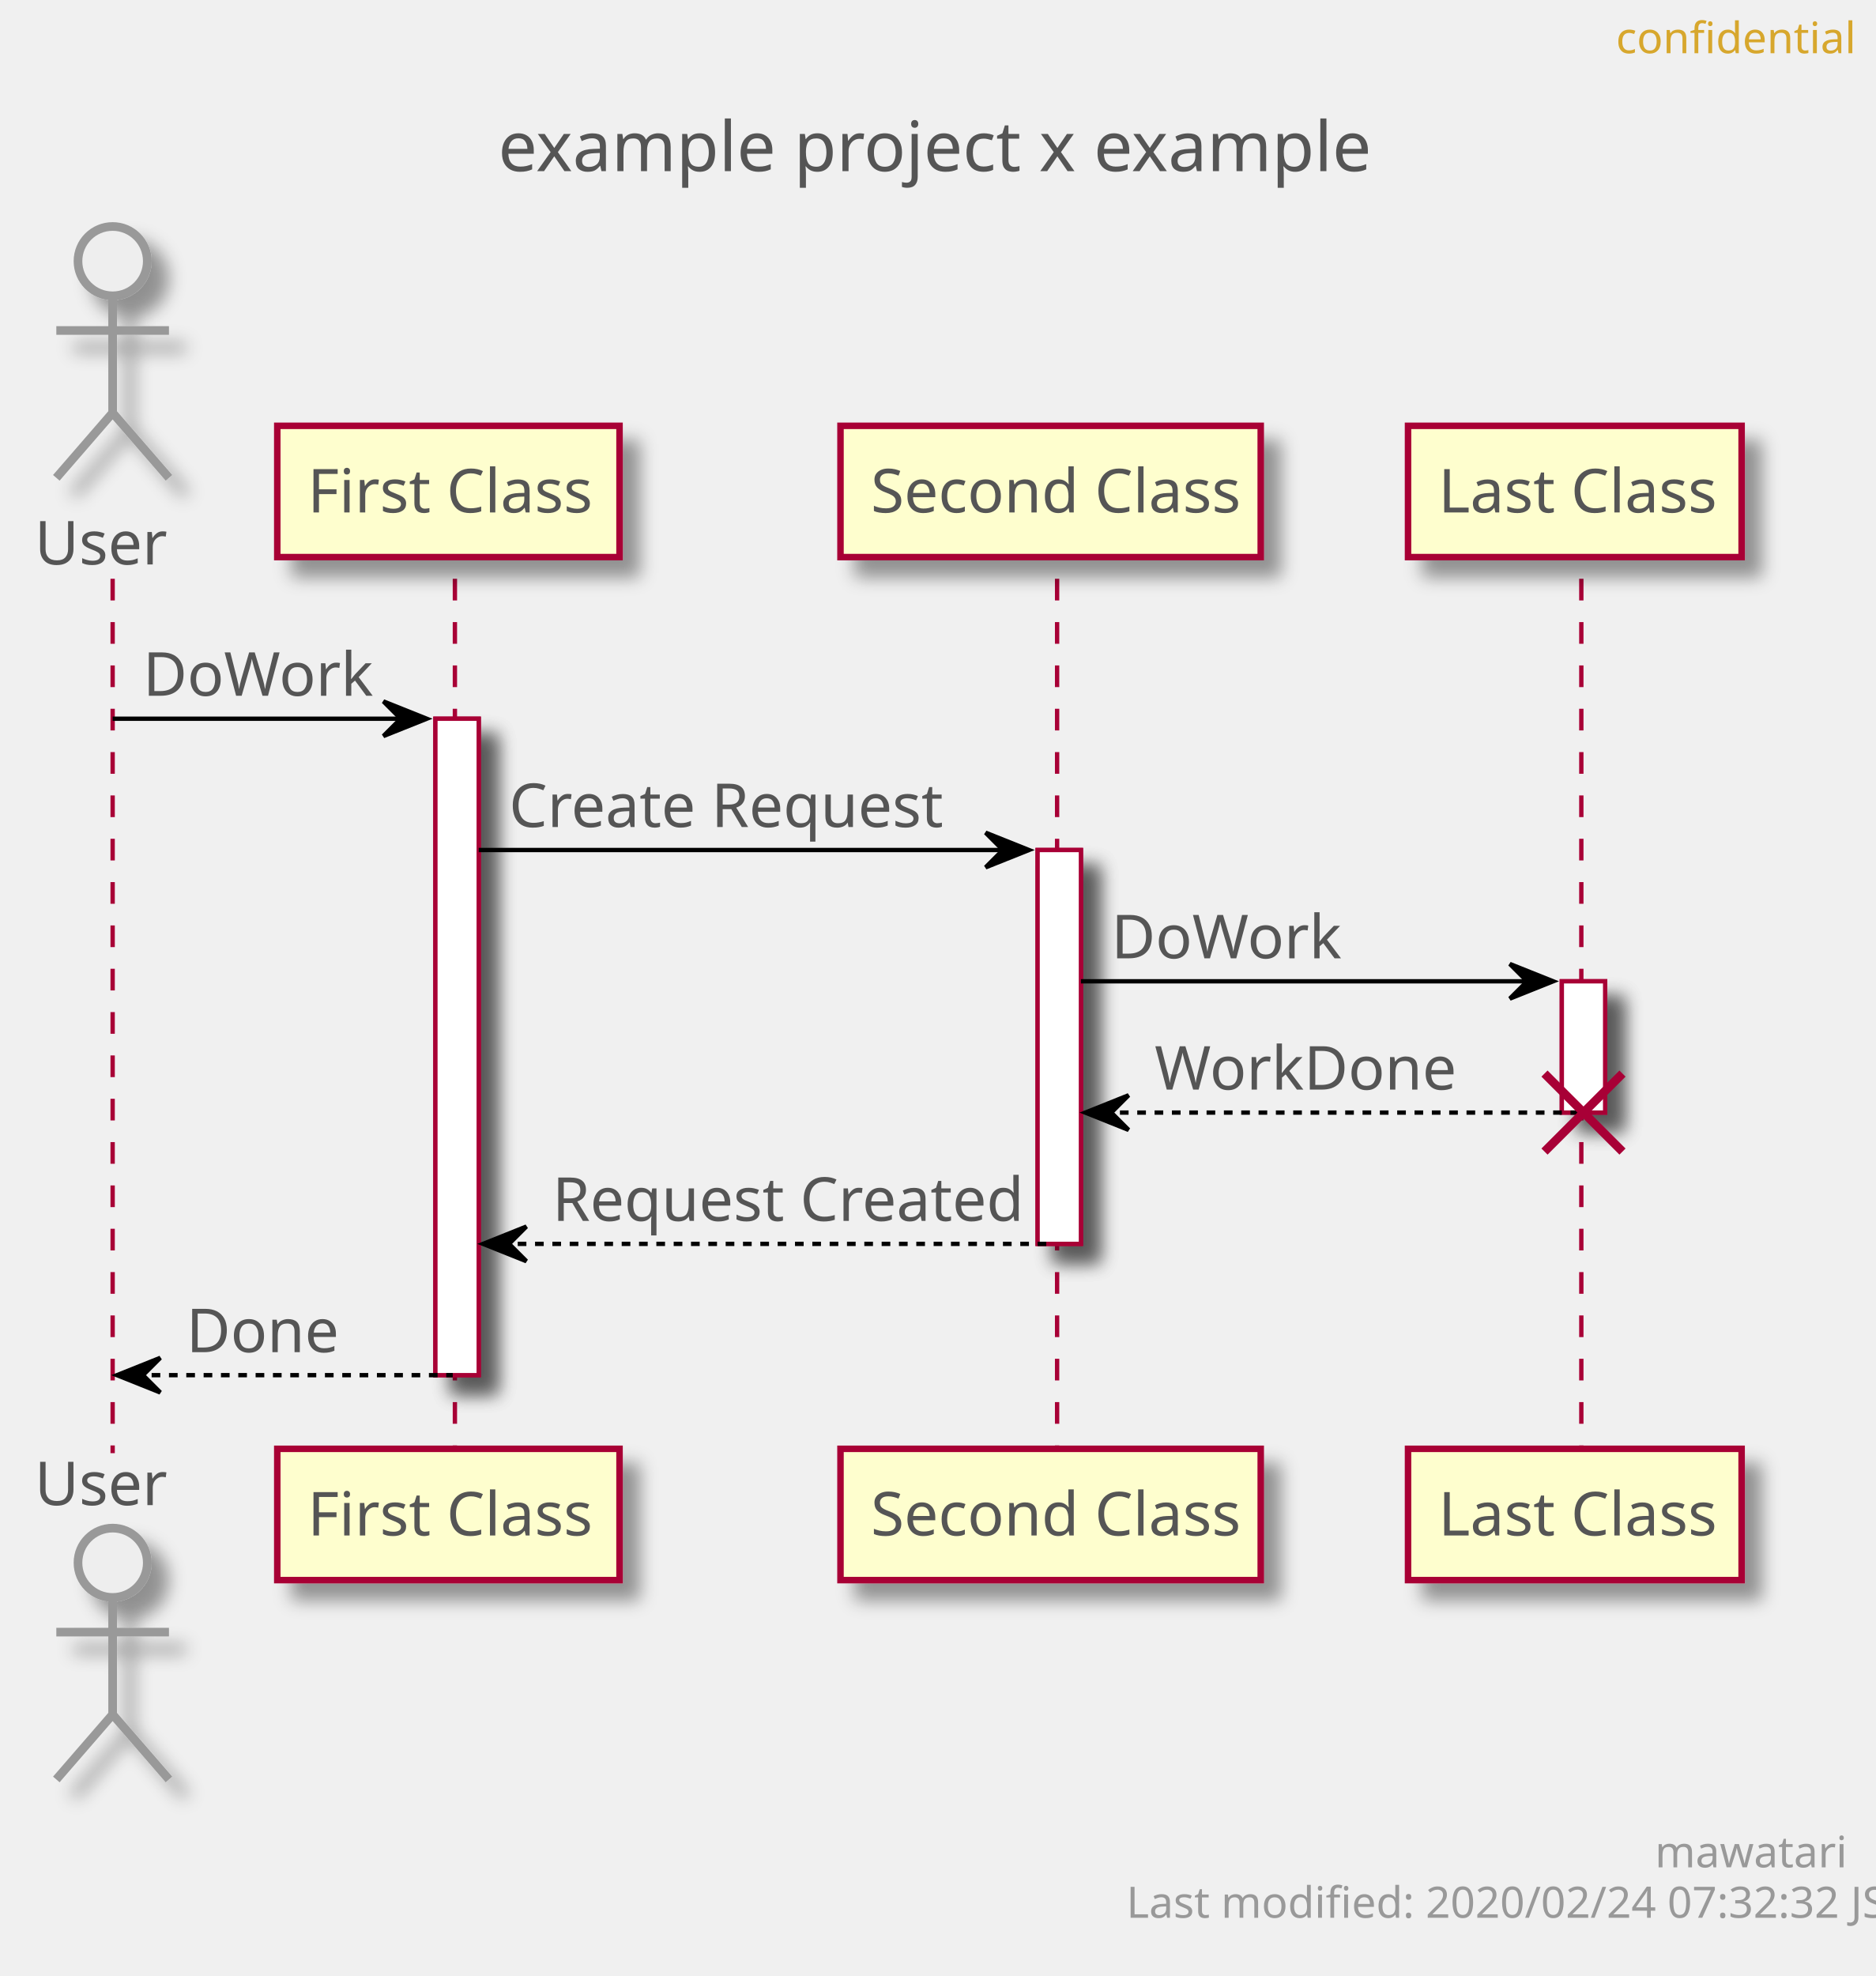
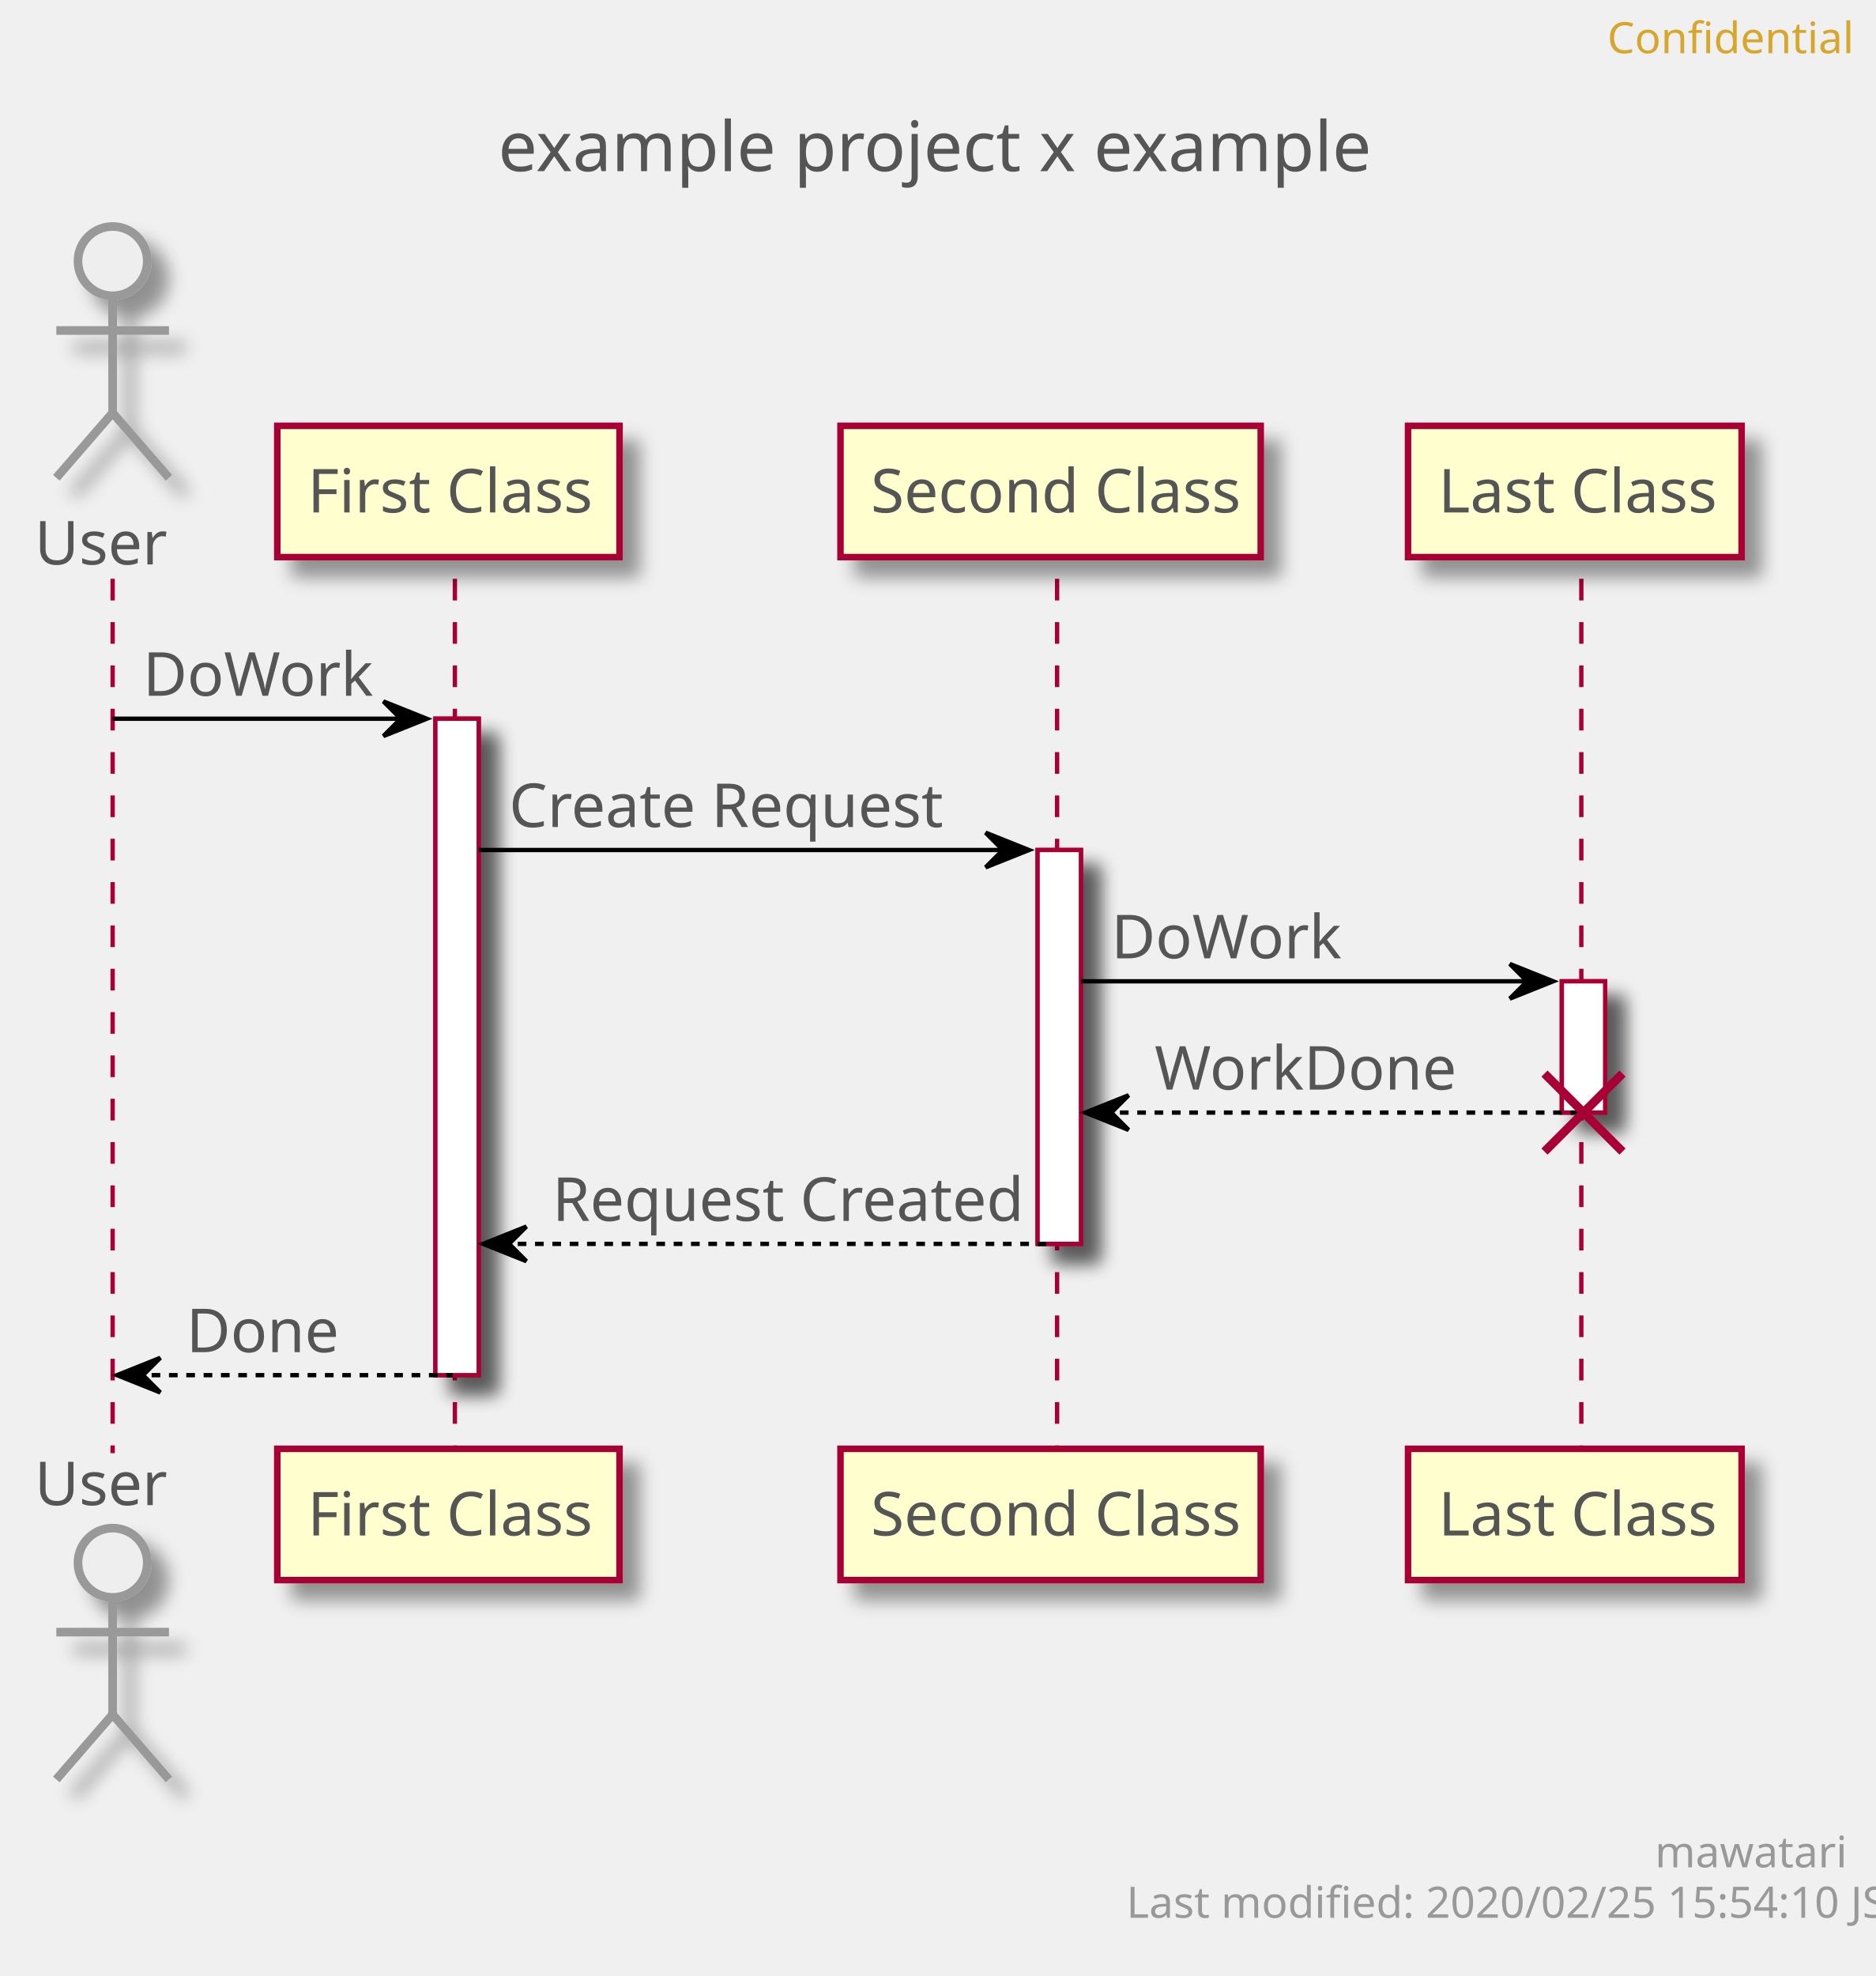
<svg xmlns="http://www.w3.org/2000/svg" contentScriptType="application/ecmascript" contentStyleType="text/css" height="456px" preserveAspectRatio="none" style="width:433px;height:456px;" version="1.1" viewBox="0 0 433 456" width="433px" zoomAndPan="magnify">
  <defs>
-     <filter height="300%" id="fzbap32pvmrgv" width="300%" x="-1" y="-1">
+     <filter height="300%" id="fneoj1q84nl05" width="300%" x="-1" y="-1">
      <feGaussianBlur result="blurOut" stdDeviation="2.0" />
      <feColorMatrix in="blurOut" result="blurOut2" type="matrix" values="0 0 0 0 0 0 0 0 0 0 0 0 0 0 0 0 0 0 .4 0" />
      <feOffset dx="4.0" dy="4.0" in="blurOut2" result="blurOut3" />
      <feBlend in="SourceGraphic" in2="blurOut3" mode="normal" />
    </filter>
  </defs>
  <g>
    <text fill="#555555" font-family="sans-serif" font-size="16" lengthAdjust="spacingAndGlyphs" textLength="194" x="115" y="39.492">example project x example</text>
-     <rect fill="#FFFFFF" filter="url(#fzbap32pvmrgv)" height="151.484" style="stroke: #A80036; stroke-width: 1.0;" width="10" x="100.5" y="165.859" />
-     <rect fill="#FFFFFF" filter="url(#fzbap32pvmrgv)" height="90.891" style="stroke: #A80036; stroke-width: 1.0;" width="10" x="239.5" y="196.156" />
-     <rect fill="#FFFFFF" filter="url(#fzbap32pvmrgv)" height="30.297" style="stroke: #A80036; stroke-width: 1.0;" width="10" x="360.5" y="226.453" />
+     <rect fill="#FFFFFF" filter="url(#fneoj1q84nl05)" height="151.484" style="stroke: #A80036; stroke-width: 1.0;" width="10" x="100.5" y="165.859" />
+     <rect fill="#FFFFFF" filter="url(#fneoj1q84nl05)" height="90.891" style="stroke: #A80036; stroke-width: 1.0;" width="10" x="239.5" y="196.156" />
+     <rect fill="#FFFFFF" filter="url(#fneoj1q84nl05)" height="30.297" style="stroke: #A80036; stroke-width: 1.0;" width="10" x="360.5" y="226.453" />
    <line style="stroke: #A80036; stroke-width: 1.0; stroke-dasharray: 5.0,5.0;" x1="26" x2="26" y1="133.562" y2="335.344" />
    <line style="stroke: #A80036; stroke-width: 1.0; stroke-dasharray: 5.0,5.0;" x1="105" x2="105" y1="133.562" y2="335.344" />
    <line style="stroke: #A80036; stroke-width: 1.0; stroke-dasharray: 5.0,5.0;" x1="244" x2="244" y1="133.562" y2="335.344" />
    <line style="stroke: #A80036; stroke-width: 1.0; stroke-dasharray: 5.0,5.0;" x1="365" x2="365" y1="133.562" y2="335.344" />
    <text fill="#555555" font-family="sans-serif" font-size="14" lengthAdjust="spacingAndGlyphs" textLength="30" x="8" y="130.261">User</text>
-     <ellipse cx="26" cy="60.266" fill="#EEEEEE" filter="url(#fzbap32pvmrgv)" rx="8" ry="8" style="stroke: #999999; stroke-width: 2.0;" />
-     <path d="M26,68.266 L26,95.266 M13,76.266 L39,76.266 M26,95.266 L13,110.266 M26,95.266 L39,110.266 " fill="none" filter="url(#fzbap32pvmrgv)" style="stroke: #999999; stroke-width: 2.0;" />
+     <ellipse cx="26" cy="60.266" fill="#EEEEEE" filter="url(#fneoj1q84nl05)" rx="8" ry="8" style="stroke: #999999; stroke-width: 2.0;" />
+     <path d="M26,68.266 L26,95.266 M13,76.266 L39,76.266 M26,95.266 L13,110.266 M26,95.266 L39,110.266 " fill="none" filter="url(#fneoj1q84nl05)" style="stroke: #999999; stroke-width: 2.0;" />
    <text fill="#555555" font-family="sans-serif" font-size="14" lengthAdjust="spacingAndGlyphs" textLength="30" x="8" y="347.339">User</text>
-     <ellipse cx="26" cy="360.641" fill="#EEEEEE" filter="url(#fzbap32pvmrgv)" rx="8" ry="8" style="stroke: #999999; stroke-width: 2.0;" />
-     <path d="M26,368.641 L26,395.641 M13,376.641 L39,376.641 M26,395.641 L13,410.641 M26,395.641 L39,410.641 " fill="none" filter="url(#fzbap32pvmrgv)" style="stroke: #999999; stroke-width: 2.0;" />
-     <rect fill="#FEFECE" filter="url(#fzbap32pvmrgv)" height="30.297" style="stroke: #A80036; stroke-width: 1.5;" width="79" x="64" y="98.266" />
+     <ellipse cx="26" cy="360.641" fill="#EEEEEE" filter="url(#fneoj1q84nl05)" rx="8" ry="8" style="stroke: #999999; stroke-width: 2.0;" />
+     <path d="M26,368.641 L26,395.641 M13,376.641 L39,376.641 M26,395.641 L13,410.641 M26,395.641 L39,410.641 " fill="none" filter="url(#fneoj1q84nl05)" style="stroke: #999999; stroke-width: 2.0;" />
+     <rect fill="#FEFECE" filter="url(#fneoj1q84nl05)" height="30.297" style="stroke: #A80036; stroke-width: 1.5;" width="79" x="64" y="98.266" />
    <text fill="#555555" font-family="sans-serif" font-size="14" lengthAdjust="spacingAndGlyphs" textLength="65" x="71" y="118.261">First Class</text>
-     <rect fill="#FEFECE" filter="url(#fzbap32pvmrgv)" height="30.297" style="stroke: #A80036; stroke-width: 1.5;" width="79" x="64" y="334.344" />
+     <rect fill="#FEFECE" filter="url(#fneoj1q84nl05)" height="30.297" style="stroke: #A80036; stroke-width: 1.5;" width="79" x="64" y="334.344" />
    <text fill="#555555" font-family="sans-serif" font-size="14" lengthAdjust="spacingAndGlyphs" textLength="65" x="71" y="354.339">First Class</text>
-     <rect fill="#FEFECE" filter="url(#fzbap32pvmrgv)" height="30.297" style="stroke: #A80036; stroke-width: 1.5;" width="97" x="194" y="98.266" />
+     <rect fill="#FEFECE" filter="url(#fneoj1q84nl05)" height="30.297" style="stroke: #A80036; stroke-width: 1.5;" width="97" x="194" y="98.266" />
    <text fill="#555555" font-family="sans-serif" font-size="14" lengthAdjust="spacingAndGlyphs" textLength="83" x="201" y="118.261">Second Class</text>
-     <rect fill="#FEFECE" filter="url(#fzbap32pvmrgv)" height="30.297" style="stroke: #A80036; stroke-width: 1.5;" width="97" x="194" y="334.344" />
+     <rect fill="#FEFECE" filter="url(#fneoj1q84nl05)" height="30.297" style="stroke: #A80036; stroke-width: 1.5;" width="97" x="194" y="334.344" />
    <text fill="#555555" font-family="sans-serif" font-size="14" lengthAdjust="spacingAndGlyphs" textLength="83" x="201" y="354.339">Second Class</text>
-     <rect fill="#FEFECE" filter="url(#fzbap32pvmrgv)" height="30.297" style="stroke: #A80036; stroke-width: 1.5;" width="77" x="325" y="98.266" />
+     <rect fill="#FEFECE" filter="url(#fneoj1q84nl05)" height="30.297" style="stroke: #A80036; stroke-width: 1.5;" width="77" x="325" y="98.266" />
    <text fill="#555555" font-family="sans-serif" font-size="14" lengthAdjust="spacingAndGlyphs" textLength="63" x="332" y="118.261">Last Class</text>
-     <rect fill="#FEFECE" filter="url(#fzbap32pvmrgv)" height="30.297" style="stroke: #A80036; stroke-width: 1.5;" width="77" x="325" y="334.344" />
+     <rect fill="#FEFECE" filter="url(#fneoj1q84nl05)" height="30.297" style="stroke: #A80036; stroke-width: 1.5;" width="77" x="325" y="334.344" />
    <text fill="#555555" font-family="sans-serif" font-size="14" lengthAdjust="spacingAndGlyphs" textLength="63" x="332" y="354.339">Last Class</text>
-     <rect fill="#FFFFFF" filter="url(#fzbap32pvmrgv)" height="151.484" style="stroke: #A80036; stroke-width: 1.0;" width="10" x="100.5" y="165.859" />
-     <rect fill="#FFFFFF" filter="url(#fzbap32pvmrgv)" height="90.891" style="stroke: #A80036; stroke-width: 1.0;" width="10" x="239.5" y="196.156" />
-     <rect fill="#FFFFFF" filter="url(#fzbap32pvmrgv)" height="30.297" style="stroke: #A80036; stroke-width: 1.0;" width="10" x="360.5" y="226.453" />
+     <rect fill="#FFFFFF" filter="url(#fneoj1q84nl05)" height="151.484" style="stroke: #A80036; stroke-width: 1.0;" width="10" x="100.5" y="165.859" />
+     <rect fill="#FFFFFF" filter="url(#fneoj1q84nl05)" height="90.891" style="stroke: #A80036; stroke-width: 1.0;" width="10" x="239.5" y="196.156" />
+     <rect fill="#FFFFFF" filter="url(#fneoj1q84nl05)" height="30.297" style="stroke: #A80036; stroke-width: 1.0;" width="10" x="360.5" y="226.453" />
    <polygon fill="#000000" points="88.5,161.859,98.5,165.859,88.5,169.859,92.5,165.859" style="stroke: #000000; stroke-width: 1.0;" />
    <line style="stroke: #000000; stroke-width: 1.0;" x1="26" x2="94.5" y1="165.859" y2="165.859" />
    <text fill="#555555" font-family="sans-serif" font-size="14" lengthAdjust="spacingAndGlyphs" textLength="51" x="33" y="160.558">DoWork</text>
    <polygon fill="#000000" points="227.5,192.156,237.5,196.156,227.5,200.156,231.5,196.156" style="stroke: #000000; stroke-width: 1.0;" />
    <line style="stroke: #000000; stroke-width: 1.0;" x1="110.5" x2="233.5" y1="196.156" y2="196.156" />
    <text fill="#555555" font-family="sans-serif" font-size="14" lengthAdjust="spacingAndGlyphs" textLength="97" x="117.5" y="190.855">Create Request</text>
    <polygon fill="#000000" points="348.5,222.453,358.5,226.453,348.5,230.453,352.5,226.453" style="stroke: #000000; stroke-width: 1.0;" />
    <line style="stroke: #000000; stroke-width: 1.0;" x1="249.5" x2="354.5" y1="226.453" y2="226.453" />
    <text fill="#555555" font-family="sans-serif" font-size="14" lengthAdjust="spacingAndGlyphs" textLength="51" x="256.5" y="221.151">DoWork</text>
    <polygon fill="#000000" points="260.5,252.75,250.5,256.75,260.5,260.75,256.5,256.75" style="stroke: #000000; stroke-width: 1.0;" />
    <line style="stroke: #000000; stroke-width: 1.0; stroke-dasharray: 2.0,2.0;" x1="254.5" x2="364.5" y1="256.75" y2="256.75" />
    <text fill="#555555" font-family="sans-serif" font-size="14" lengthAdjust="spacingAndGlyphs" textLength="67" x="266.5" y="251.448">WorkDone</text>
    <line style="stroke: #A80036; stroke-width: 2.0;" x1="356.5" x2="374.5" y1="247.75" y2="265.75" />
    <line style="stroke: #A80036; stroke-width: 2.0;" x1="356.5" x2="374.5" y1="265.75" y2="247.75" />
    <polygon fill="#000000" points="121.5,283.047,111.5,287.047,121.5,291.047,117.5,287.047" style="stroke: #000000; stroke-width: 1.0;" />
    <line style="stroke: #000000; stroke-width: 1.0; stroke-dasharray: 2.0,2.0;" x1="115.5" x2="243.5" y1="287.047" y2="287.047" />
    <text fill="#555555" font-family="sans-serif" font-size="14" lengthAdjust="spacingAndGlyphs" textLength="105" x="127.5" y="281.745">Request Created</text>
    <polygon fill="#000000" points="37,313.344,27,317.344,37,321.344,33,317.344" style="stroke: #000000; stroke-width: 1.0;" />
    <line style="stroke: #000000; stroke-width: 1.0; stroke-dasharray: 2.0,2.0;" x1="31" x2="104.5" y1="317.344" y2="317.344" />
    <text fill="#555555" font-family="sans-serif" font-size="14" lengthAdjust="spacingAndGlyphs" textLength="34" x="43" y="312.042">Done</text>
-     <text fill="#D7A72D" font-family="sans-serif" font-size="10" lengthAdjust="spacingAndGlyphs" textLength="48" x="373" y="12.282">confidential</text>
+     <text fill="#D7A72D" font-family="sans-serif" font-size="10" lengthAdjust="spacingAndGlyphs" textLength="50" x="371" y="12.282">Confidential</text>
    <text fill="#999999" font-family="sans-serif" font-size="10" lengthAdjust="spacingAndGlyphs" textLength="39" x="382" y="430.923">mawatari</text>
-     <text fill="#999999" font-family="sans-serif" font-size="10" lengthAdjust="spacingAndGlyphs" textLength="161" x="260" y="442.563">Last modified: 2020/02/24 07:32:32 JST</text>
+     <text fill="#999999" font-family="sans-serif" font-size="10" lengthAdjust="spacingAndGlyphs" textLength="161" x="260" y="442.563">Last modified: 2020/02/25 15:54:10 JST</text>
  </g>
</svg>
